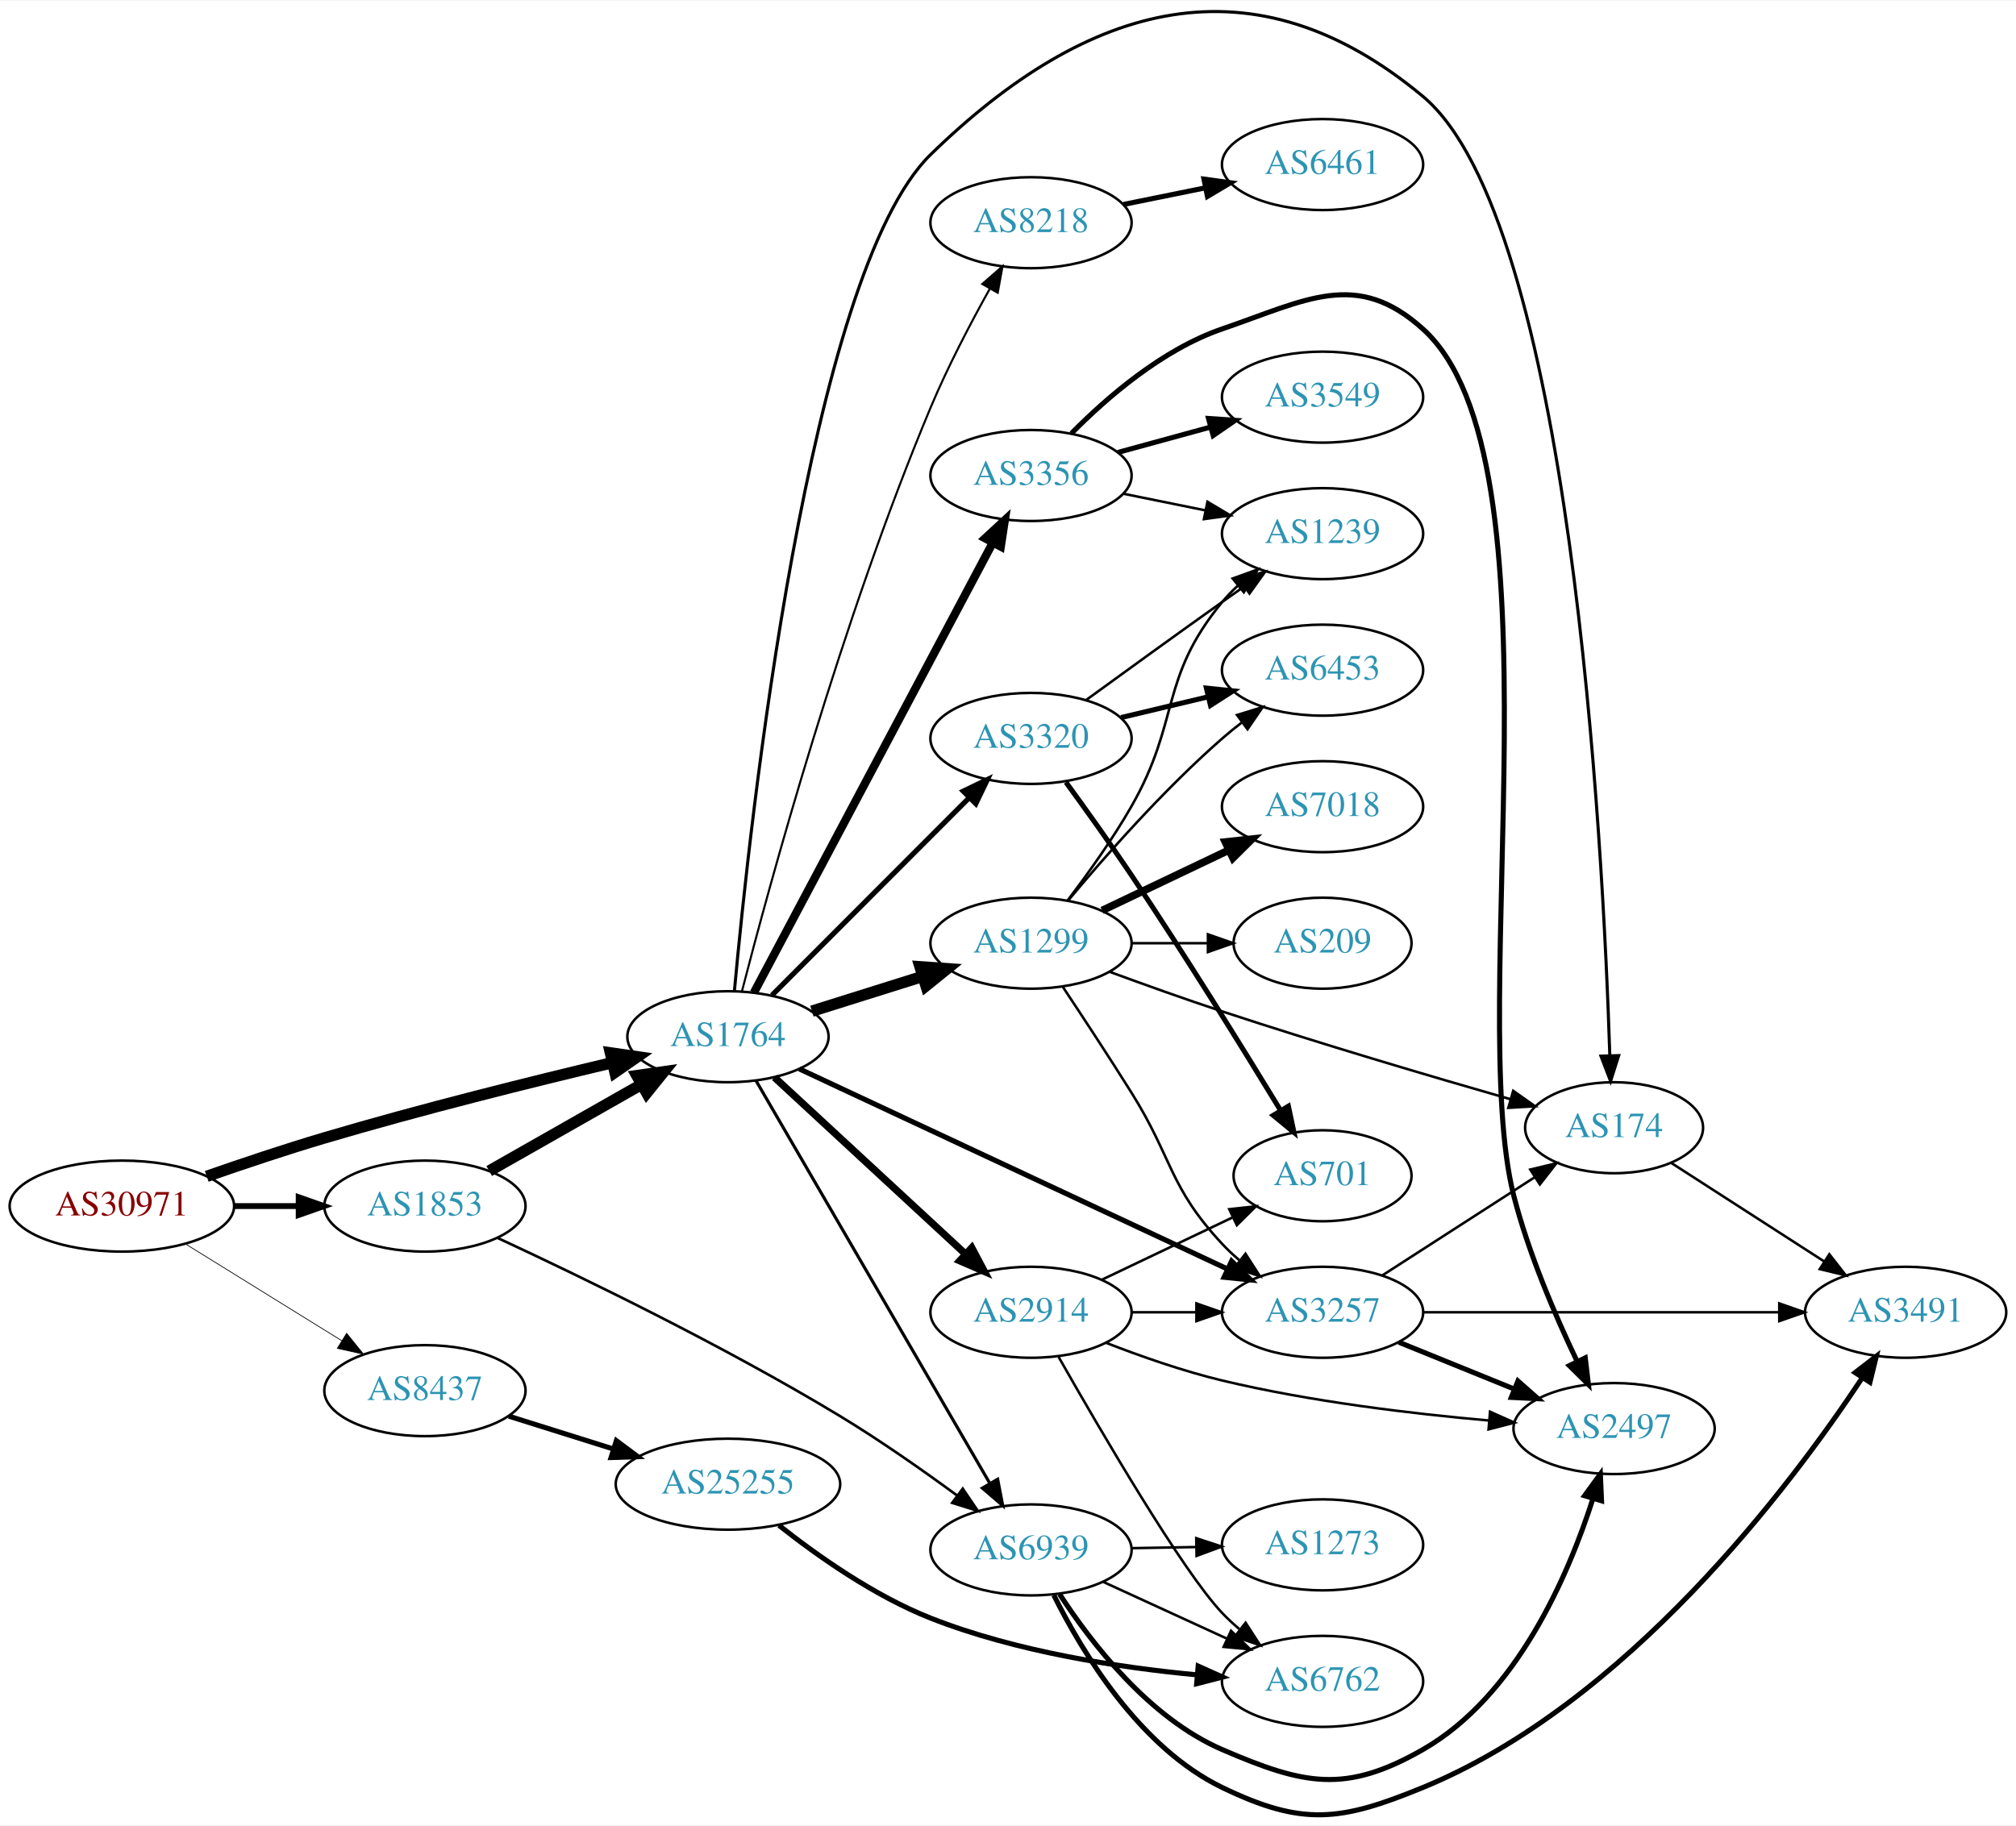
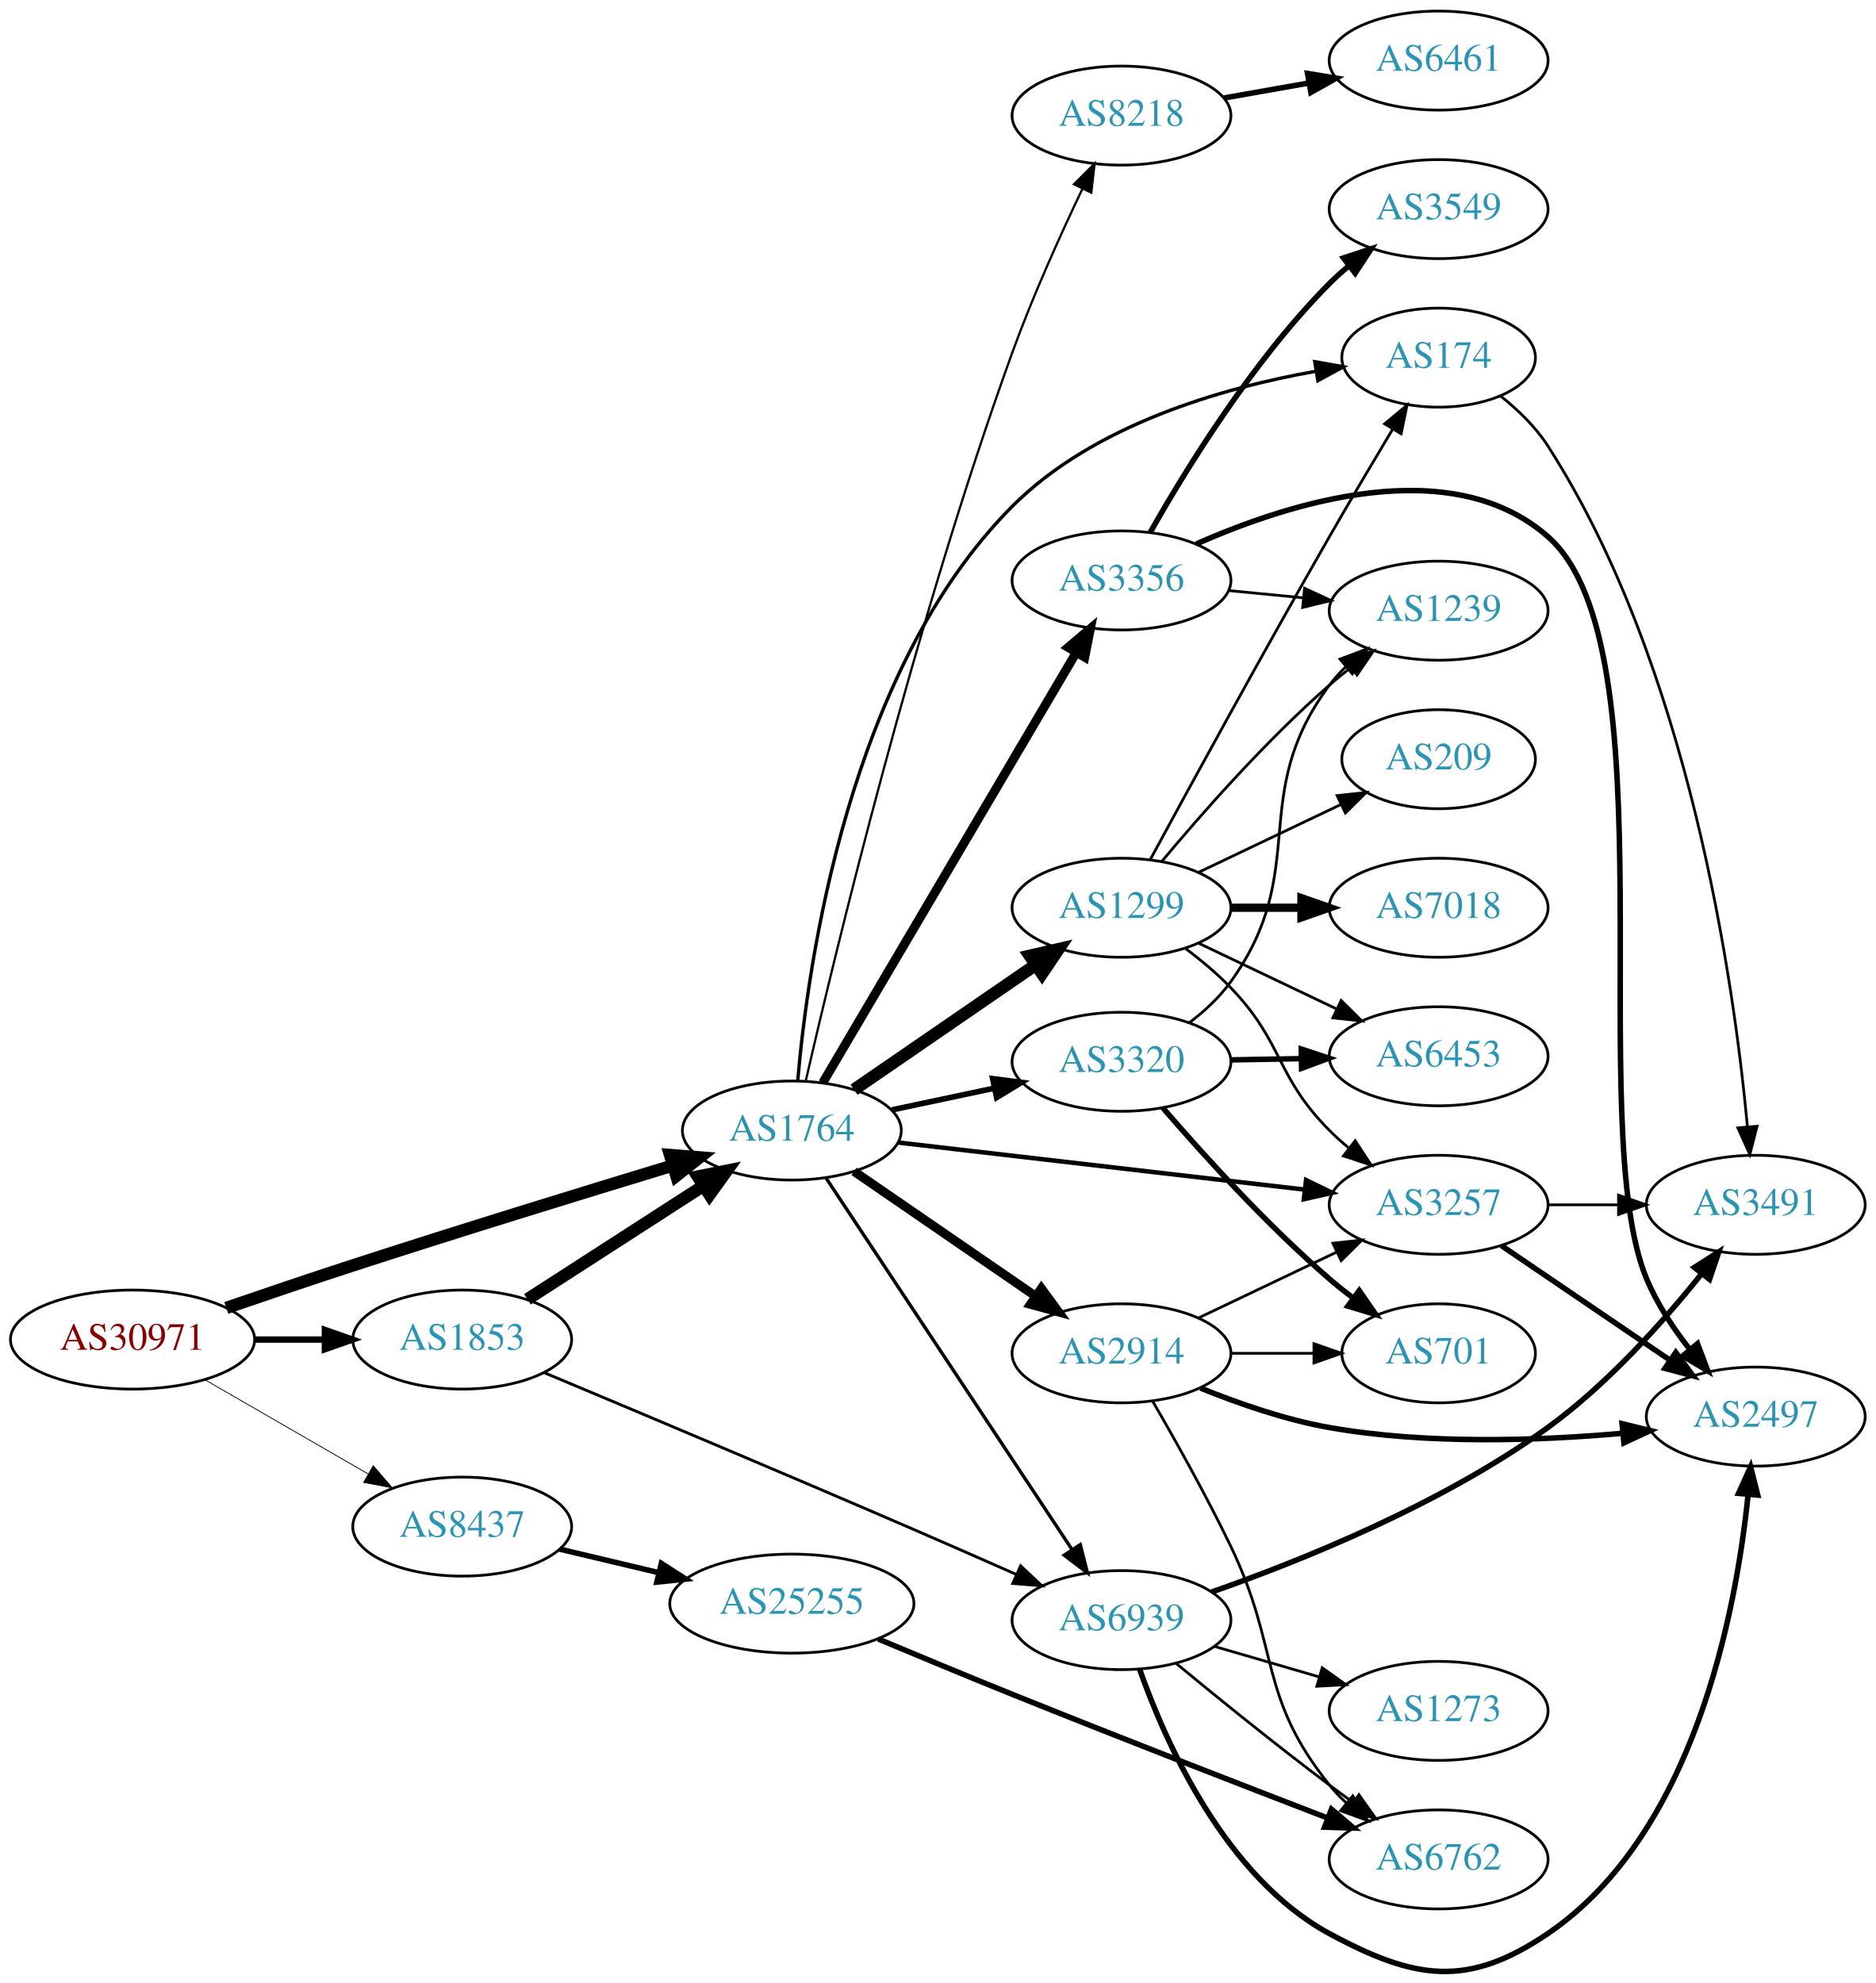
- <svg xmlns="http://www.w3.org/2000/svg" xmlns:xlink="http://www.w3.org/1999/xlink" width="797pt" height="722pt" viewBox="0.00 0.00 797.25 721.74">
-   <g id="graph0" class="graph" transform="scale(1 1) rotate(0) translate(4 717.742)">
-     <polygon fill="white" stroke="none" points="-4,4 -4,-717.742 793.249,-717.742 793.249,4 -4,4" />
+ <svg xmlns="http://www.w3.org/2000/svg" xmlns:xlink="http://www.w3.org/1999/xlink" width="682pt" height="721pt" viewBox="0.00 0.00 681.96 720.90">
+   <g id="graph0" class="graph" transform="scale(1 1) rotate(0) translate(4 716.897)">
+     <polygon fill="white" stroke="none" points="-4,4 -4,-716.897 677.956,-716.897 677.956,4 -4,4" />
    <g id="node1" class="node">
      <g id="a_node1">
        <a xlink:href="/asn/30971" xlink:title="AS30971 ~ Jakob-Haringer-Strasse 8 [AT]">
-           <ellipse fill="#ffffff" stroke="black" cx="44.196" cy="-240.892" rx="44.393" ry="18" />
-           <text text-anchor="middle" x="44.196" y="-237.192" font-family="Times,serif" font-size="14.00" fill="#880000">AS30971</text>
+           <ellipse fill="#ffffff" stroke="black" cx="44.196" cy="-229.897" rx="44.393" ry="18" />
+           <text text-anchor="middle" x="44.196" y="-226.197" font-family="Times,serif" font-size="14.00" fill="#880000">AS30971</text>
        </a>
      </g>
    </g>
    <g id="node2" class="node">
      <g id="a_node2">
        <a xlink:href="/asn/1764" xlink:title="AS1764 ~ NEXTLAYER-AS [AT]">
-           <ellipse fill="#ffffff" stroke="black" cx="283.881" cy="-307.892" rx="39.794" ry="18" />
-           <text text-anchor="middle" x="283.881" y="-304.192" font-family="Times,serif" font-size="14.00" fill="#2c94b3">AS1764</text>
+           <ellipse fill="#ffffff" stroke="black" cx="283.881" cy="-305.897" rx="39.794" ry="18" />
+           <text text-anchor="middle" x="283.881" y="-302.197" font-family="Times,serif" font-size="14.00" fill="#2c94b3">AS1764</text>
        </a>
      </g>
    </g>
    <g id="edge1" class="edge">
-       <path fill="none" stroke="black" stroke-width="4.5" d="M77.756,-252.66C91.989,-257.63 108.931,-263.314 124.392,-267.892 162.449,-279.162 206.229,-290.057 238.119,-297.623" />
-       <polygon fill="black" stroke="black" stroke-width="4.5" points="237.396,-301.498 248.033,-299.959 239.202,-293.833 237.396,-301.498" />
+       <path fill="none" stroke="black" stroke-width="4.5" d="M78.263,-241.407C92.436,-246.279 109.195,-251.958 124.392,-256.897 163.566,-269.627 208.437,-283.427 240.412,-293.128" />
+       <polygon fill="black" stroke="black" stroke-width="4.5" points="239.604,-296.998 250.316,-296.127 241.887,-289.461 239.604,-296.998" />
    </g>
    <g id="node3" class="node">
      <g id="a_node3">
        <a xlink:href="/asn/1853" xlink:title="AS1853 ~ ACOnet Backbone [AT]">
-           <ellipse fill="#ffffff" stroke="black" cx="164.039" cy="-240.892" rx="39.794" ry="18" />
-           <text text-anchor="middle" x="164.039" y="-237.192" font-family="Times,serif" font-size="14.00" fill="#2c94b3">AS1853</text>
+           <ellipse fill="#ffffff" stroke="black" cx="164.039" cy="-229.897" rx="39.794" ry="18" />
+           <text text-anchor="middle" x="164.039" y="-226.197" font-family="Times,serif" font-size="14.00" fill="#2c94b3">AS1853</text>
        </a>
      </g>
    </g>
    <g id="edge2" class="edge">
-       <path fill="none" stroke="black" stroke-width="2.323" d="M88.407,-240.892C96.72,-240.892 105.482,-240.892 113.965,-240.892" />
-       <polygon fill="black" stroke="black" stroke-width="2.323" points="114.123,-244.392 124.123,-240.892 114.123,-237.392 114.123,-244.392" />
+       <path fill="none" stroke="black" stroke-width="2.323" d="M88.407,-229.897C96.72,-229.897 105.482,-229.897 113.965,-229.897" />
+       <polygon fill="black" stroke="black" stroke-width="2.323" points="114.123,-233.397 124.123,-229.897 114.123,-226.397 114.123,-233.397" />
    </g>
    <g id="node4" class="node">
      <g id="a_node4">
        <a xlink:href="/asn/8437" xlink:title="AS8437 ~ Hutchison Drei Austria GmbH [AT]">
-           <ellipse fill="#ffffff" stroke="black" cx="164.039" cy="-167.892" rx="39.794" ry="18" />
-           <text text-anchor="middle" x="164.039" y="-164.192" font-family="Times,serif" font-size="14.00" fill="#2c94b3">AS8437</text>
+           <ellipse fill="#ffffff" stroke="black" cx="164.039" cy="-161.897" rx="39.794" ry="18" />
+           <text text-anchor="middle" x="164.039" y="-158.197" font-family="Times,serif" font-size="14.00" fill="#2c94b3">AS8437</text>
        </a>
      </g>
    </g>
    <g id="edge3" class="edge">
-       <path fill="none" stroke="black" stroke-width="0.29" d="M69.328,-225.943C87.196,-214.875 111.715,-199.686 131.191,-187.621" />
-       <polygon fill="black" stroke="black" stroke-width="0.29" points="133.085,-190.565 139.742,-182.324 129.398,-184.614 133.085,-190.565" />
+       <path fill="none" stroke="black" stroke-width="0.29" d="M70.476,-215.309C87.796,-205.315 110.947,-191.956 129.763,-181.098" />
+       <polygon fill="black" stroke="black" stroke-width="0.29" points="131.695,-184.024 138.607,-175.995 128.196,-177.961 131.695,-184.024" />
    </g>
    <g id="node5" class="node">
      <g id="a_node5">
-         <a xlink:href="/asn/3356" xlink:title="AS3356 ~ Level 3 Parent, LLC [US]">
-           <ellipse fill="#ffffff" stroke="black" cx="403.724" cy="-529.892" rx="39.794" ry="18" />
-           <text text-anchor="middle" x="403.724" y="-526.192" font-family="Times,serif" font-size="14.00" fill="#2c94b3">AS3356</text>
+         <a xlink:href="/asn/3257" xlink:title="AS3257 ~ GTT [DE]">
+           <ellipse fill="#ffffff" stroke="black" cx="519.017" cy="-278.897" rx="39.794" ry="18" />
+           <text text-anchor="middle" x="519.017" y="-275.197" font-family="Times,serif" font-size="14.00" fill="#2c94b3">AS3257</text>
        </a>
      </g>
    </g>
    <g id="edge4" class="edge">
-       <path fill="none" stroke="black" stroke-width="3.273" d="M294.128,-325.312C314.643,-363.961 364.082,-457.097 388.537,-503.166" />
-       <polygon fill="black" stroke="black" stroke-width="3.273" points="385.577,-505.054 393.357,-512.246 391.76,-501.772 385.577,-505.054" />
+       <path fill="none" stroke="black" stroke-width="1.636" d="M322.598,-301.529C362.804,-296.872 426.572,-289.487 470.258,-284.428" />
+       <polygon fill="black" stroke="black" stroke-width="1.636" points="470.824,-287.886 480.355,-283.258 470.018,-280.932 470.824,-287.886" />
    </g>
    <g id="node6" class="node">
      <g id="a_node6">
-         <a xlink:href="/asn/8218" xlink:title="AS8218 ~ legacy Neotelecoms [FR]">
-           <ellipse fill="#ffffff" stroke="black" cx="403.724" cy="-629.892" rx="39.794" ry="18" />
-           <text text-anchor="middle" x="403.724" y="-626.192" font-family="Times,serif" font-size="14.00" fill="#2c94b3">AS8218</text>
+         <a xlink:href="/asn/1299" xlink:title="AS1299 ~ Telia Carrier [EU]">
+           <ellipse fill="#ffffff" stroke="black" cx="403.724" cy="-386.897" rx="39.794" ry="18" />
+           <text text-anchor="middle" x="403.724" y="-383.197" font-family="Times,serif" font-size="14.00" fill="#2c94b3">AS1299</text>
        </a>
      </g>
    </g>
    <g id="edge5" class="edge">
-       <path fill="none" stroke="black" stroke-width="0.818" d="M289.39,-325.792C300.092,-367.266 328.787,-472.819 364.077,-556.892 370.796,-572.9 379.803,-590.093 387.432,-603.77" />
-       <polygon fill="black" stroke="black" stroke-width="0.818" points="384.471,-605.646 392.447,-612.62 390.561,-602.194 384.471,-605.646" />
+       <path fill="none" stroke="black" stroke-width="4.5" d="M306.495,-320.753C324.984,-333.461 351.798,-351.892 372.427,-366.072" />
+       <polygon fill="black" stroke="black" stroke-width="4.5" points="370.376,-369.44 380.848,-371.86 374.837,-362.95 370.376,-369.44" />
    </g>
    <g id="node7" class="node">
      <g id="a_node7">
-         <a xlink:href="/asn/3320" xlink:title="AS3320 ~ DTAG [DE]">
-           <ellipse fill="#ffffff" stroke="black" cx="403.724" cy="-425.892" rx="39.794" ry="18" />
-           <text text-anchor="middle" x="403.724" y="-422.192" font-family="Times,serif" font-size="14.00" fill="#2c94b3">AS3320</text>
+         <a xlink:href="/asn/174" xlink:title="AS174 ~ Cogent Communications [US]">
+           <ellipse fill="#ffffff" stroke="black" cx="519.017" cy="-586.897" rx="35.194" ry="18" />
+           <text text-anchor="middle" x="519.017" y="-583.197" font-family="Times,serif" font-size="14.00" fill="#2c94b3">AS174</text>
        </a>
      </g>
    </g>
    <g id="edge6" class="edge">
-       <path fill="none" stroke="black" stroke-width="2.045" d="M301.267,-324.3C321.494,-344.554 356.043,-379.149 379.126,-402.263" />
-       <polygon fill="black" stroke="black" stroke-width="2.045" points="376.935,-405.022 386.477,-409.624 381.888,-400.075 376.935,-405.022" />
+       <path fill="none" stroke="black" stroke-width="1.227" d="M286.015,-323.972C289.638,-366.389 304.509,-473.227 364.077,-532.897 393.545,-562.414 440.051,-575.841 474.242,-581.922" />
+       <polygon fill="black" stroke="black" stroke-width="1.227" points="473.992,-585.427 484.425,-583.583 475.118,-578.519 473.992,-585.427" />
    </g>
    <g id="node8" class="node">
      <g id="a_node8">
-         <a xlink:href="/asn/3257" xlink:title="AS3257 ~ GTT [DE]">
-           <ellipse fill="#ffffff" stroke="black" cx="519.017" cy="-198.892" rx="39.794" ry="18" />
-           <text text-anchor="middle" x="519.017" y="-195.192" font-family="Times,serif" font-size="14.00" fill="#2c94b3">AS3257</text>
+         <a xlink:href="/asn/3320" xlink:title="AS3320 ~ DTAG [DE]">
+           <ellipse fill="#ffffff" stroke="black" cx="403.724" cy="-330.897" rx="39.794" ry="18" />
+           <text text-anchor="middle" x="403.724" y="-327.197" font-family="Times,serif" font-size="14.00" fill="#2c94b3">AS3320</text>
        </a>
      </g>
    </g>
    <g id="edge7" class="edge">
-       <path fill="none" stroke="black" stroke-width="2.045" d="M312.081,-295.175C353.996,-275.578 434.438,-237.969 481.42,-216.003" />
-       <polygon fill="black" stroke="black" stroke-width="2.045" points="483.053,-219.103 490.63,-211.697 480.089,-212.762 483.053,-219.103" />
+       <path fill="none" stroke="black" stroke-width="2.045" d="M320.238,-313.397C331.89,-315.869 345.015,-318.654 357.31,-321.262" />
+       <polygon fill="black" stroke="black" stroke-width="2.045" points="356.883,-324.75 367.392,-323.401 358.336,-317.902 356.883,-324.75" />
    </g>
    <g id="node9" class="node">
      <g id="a_node9">
-         <a xlink:href="/asn/2914" xlink:title="AS2914 ~ NTT America, Inc. [US]">
-           <ellipse fill="#ffffff" stroke="black" cx="403.724" cy="-198.892" rx="39.794" ry="18" />
-           <text text-anchor="middle" x="403.724" y="-195.192" font-family="Times,serif" font-size="14.00" fill="#2c94b3">AS2914</text>
+         <a xlink:href="/asn/3356" xlink:title="AS3356 ~ Level 3 Parent, LLC [US]">
+           <ellipse fill="#ffffff" stroke="black" cx="403.724" cy="-505.897" rx="39.794" ry="18" />
+           <text text-anchor="middle" x="403.724" y="-502.197" font-family="Times,serif" font-size="14.00" fill="#2c94b3">AS3356</text>
        </a>
      </g>
    </g>
    <g id="edge8" class="edge">
-       <path fill="none" stroke="black" stroke-width="2.864" d="M302.269,-291.809C322.2,-273.374 355.029,-243.008 377.705,-222.034" />
-       <polygon fill="black" stroke="black" stroke-width="2.864" points="380.3,-224.401 385.264,-215.042 375.547,-219.262 380.3,-224.401" />
+       <path fill="none" stroke="black" stroke-width="3.273" d="M295.133,-323.295C315.853,-358.461 362.817,-438.167 387.271,-479.67" />
+       <polygon fill="black" stroke="black" stroke-width="3.273" points="384.32,-481.557 392.412,-488.396 390.351,-478.003 384.32,-481.557" />
    </g>
    <g id="node10" class="node">
      <g id="a_node10">
-         <a xlink:href="/asn/1299" xlink:title="AS1299 ~ Telia Carrier [EU]">
-           <ellipse fill="#ffffff" stroke="black" cx="403.724" cy="-344.892" rx="39.794" ry="18" />
-           <text text-anchor="middle" x="403.724" y="-341.192" font-family="Times,serif" font-size="14.00" fill="#2c94b3">AS1299</text>
+         <a xlink:href="/asn/8218" xlink:title="AS8218 ~ legacy Neotelecoms [FR]">
+           <ellipse fill="#ffffff" stroke="black" cx="403.724" cy="-674.897" rx="39.794" ry="18" />
+           <text text-anchor="middle" x="403.724" y="-671.197" font-family="Times,serif" font-size="14.00" fill="#2c94b3">AS8218</text>
        </a>
      </g>
    </g>
    <g id="edge9" class="edge">
-       <path fill="none" stroke="black" stroke-width="4.5" d="M317.082,-318.003C330.592,-322.245 346.48,-327.233 360.879,-331.754" />
-       <polygon fill="black" stroke="black" stroke-width="4.5" points="359.841,-335.555 370.562,-334.794 362.2,-328.042 359.841,-335.555" />
+       <path fill="none" stroke="black" stroke-width="0.818" d="M288.968,-324.07C299.384,-369.435 328.623,-491.042 364.077,-588.897 371.442,-609.223 381.494,-631.467 389.501,-648.24" />
+       <polygon fill="black" stroke="black" stroke-width="0.818" points="386.439,-649.948 393.943,-657.427 392.741,-646.901 386.439,-649.948" />
    </g>
    <g id="node11" class="node">
      <g id="a_node11">
-         <a xlink:href="/asn/174" xlink:title="AS174 ~ Cogent Communications [US]">
-           <ellipse fill="#ffffff" stroke="black" cx="634.31" cy="-271.892" rx="35.194" ry="18" />
-           <text text-anchor="middle" x="634.31" y="-268.192" font-family="Times,serif" font-size="14.00" fill="#2c94b3">AS174</text>
+         <a xlink:href="/asn/2914" xlink:title="AS2914 ~ NTT America, Inc. [US]">
+           <ellipse fill="#ffffff" stroke="black" cx="403.724" cy="-224.897" rx="39.794" ry="18" />
+           <text text-anchor="middle" x="403.724" y="-221.197" font-family="Times,serif" font-size="14.00" fill="#2c94b3">AS2914</text>
        </a>
      </g>
    </g>
    <g id="edge10" class="edge">
-       <path fill="none" stroke="black" stroke-width="1.227" d="M286.432,-325.999C292.353,-390.791 315.677,-609.746 364.077,-656.892 426.458,-717.657 491.773,-735.655 558.663,-679.892 617.082,-631.192 629.917,-385.06 632.619,-300.482" />
-       <polygon fill="black" stroke="black" stroke-width="1.227" points="636.123,-300.42 632.919,-290.321 629.126,-300.213 636.123,-300.42" />
+       <path fill="none" stroke="black" stroke-width="3.273" d="M306.495,-291.04C324.984,-278.332 351.798,-259.901 372.427,-245.721" />
+       <polygon fill="black" stroke="black" stroke-width="3.273" points="374.589,-248.482 380.848,-239.933 370.624,-242.714 374.589,-248.482" />
    </g>
    <g id="node12" class="node">
      <g id="a_node12">
        <a xlink:href="/asn/6939" xlink:title="AS6939 ~ Hurricane Electric LLC [US]">
-           <ellipse fill="#ffffff" stroke="black" cx="403.724" cy="-104.892" rx="39.794" ry="18" />
-           <text text-anchor="middle" x="403.724" y="-101.192" font-family="Times,serif" font-size="14.00" fill="#2c94b3">AS6939</text>
+           <ellipse fill="#ffffff" stroke="black" cx="403.724" cy="-127.897" rx="39.794" ry="18" />
+           <text text-anchor="middle" x="403.724" y="-124.197" font-family="Times,serif" font-size="14.00" fill="#2c94b3">AS6939</text>
        </a>
      </g>
    </g>
    <g id="edge11" class="edge">
-       <path fill="none" stroke="black" stroke-width="1.227" d="M294.928,-290.585C315.575,-255.018 362.887,-173.517 387.388,-131.31" />
-       <polygon fill="black" stroke="black" stroke-width="1.227" points="390.541,-132.85 392.535,-122.444 384.487,-129.336 390.541,-132.85" />
-     </g>
-     <g id="edge29" class="edge">
-       <path fill="none" stroke="black" stroke-width="4.5" d="M189.456,-254.775C206.915,-264.701 230.616,-278.177 249.776,-289.07" />
-       <polygon fill="black" stroke="black" stroke-width="4.5" points="247.856,-292.508 258.495,-294.028 251.748,-285.662 247.856,-292.508" />
-     </g>
-     <g id="edge30" class="edge">
-       <path fill="none" stroke="black" stroke-width="1.038" d="M192.818,-228.278C225.809,-212.952 282.152,-185.681 328.077,-157.892 343.955,-148.285 360.878,-136.415 374.59,-126.346" />
-       <polygon fill="black" stroke="black" stroke-width="1.038" points="376.731,-129.116 382.674,-120.346 372.559,-123.495 376.731,-129.116" />
+       <path fill="none" stroke="black" stroke-width="1.227" d="M296.395,-288.505C317.217,-257.054 361.227,-190.577 385.592,-153.775" />
+       <polygon fill="black" stroke="black" stroke-width="1.227" points="388.735,-155.367 391.337,-145.097 382.898,-151.503 388.735,-155.367" />
+     </g>
+     <g id="edge32" class="edge">
+       <path fill="none" stroke="black" stroke-width="4.5" d="M187.76,-244.55C205.937,-256.273 231.619,-272.836 251.717,-285.798" />
+       <polygon fill="black" stroke="black" stroke-width="4.5" points="249.692,-289.177 260.23,-291.288 253.96,-282.559 249.692,-289.177" />
+     </g>
+     <g id="edge33" class="edge">
+       <path fill="none" stroke="black" stroke-width="1.038" d="M193.96,-217.82C226.599,-204.153 281.25,-181.155 328.077,-160.897 340.288,-155.614 353.584,-149.767 365.526,-144.48" />
+       <polygon fill="black" stroke="black" stroke-width="1.038" points="367.044,-147.636 374.767,-140.382 364.206,-141.237 367.044,-147.636" />
    </g>
    <g id="node24" class="node">
      <g id="a_node24">
        <a xlink:href="/asn/25255" xlink:title="AS25255 ~ ==&gt; TELE2 AUSTRIA &lt;== [AT]">
-           <ellipse fill="#ffffff" stroke="black" cx="283.881" cy="-130.892" rx="44.393" ry="18" />
-           <text text-anchor="middle" x="283.881" y="-127.192" font-family="Times,serif" font-size="14.00" fill="#2c94b3">AS25255</text>
-         </a>
-       </g>
-     </g>
-     <g id="edge39" class="edge">
-       <path fill="none" stroke="black" stroke-width="2" d="M197.24,-157.782C209.962,-153.787 224.792,-149.131 238.502,-144.826" />
-       <polygon fill="black" stroke="black" stroke-width="2" points="239.749,-148.103 248.241,-141.768 237.652,-141.425 239.749,-148.103" />
+           <ellipse fill="#ffffff" stroke="black" cx="283.881" cy="-133.897" rx="44.393" ry="18" />
+           <text text-anchor="middle" x="283.881" y="-130.197" font-family="Times,serif" font-size="14.00" fill="#2c94b3">AS25255</text>
+         </a>
+       </g>
+     </g>
+     <g id="edge38" class="edge">
+       <path fill="none" stroke="black" stroke-width="2" d="M199.44,-153.723C210.692,-151.049 223.396,-148.031 235.435,-145.17" />
+       <polygon fill="black" stroke="black" stroke-width="2" points="236.425,-148.533 245.345,-142.816 234.806,-141.722 236.425,-148.533" />
    </g>
    <g id="node13" class="node">
      <g id="a_node13">
-         <a xlink:href="/asn/2497" xlink:title="AS2497 ~ Internet Initiative Japan Inc. [JP]">
-           <ellipse fill="#ffffff" stroke="black" cx="634.31" cy="-152.892" rx="39.794" ry="18" />
-           <text text-anchor="middle" x="634.31" y="-149.192" font-family="Times,serif" font-size="14.00" fill="#2c94b3">AS2497</text>
+         <a xlink:href="/asn/3491" xlink:title="AS3491 ~ PCCW Global, Inc. [US]">
+           <ellipse fill="#ffffff" stroke="black" cx="634.31" cy="-278.897" rx="39.794" ry="18" />
+           <text text-anchor="middle" x="634.31" y="-275.197" font-family="Times,serif" font-size="14.00" fill="#2c94b3">AS3491</text>
        </a>
      </g>
    </g>
    <g id="edge12" class="edge">
-       <path fill="none" stroke="black" stroke-width="2" d="M419.716,-546.55C433.594,-560.622 455.618,-579.749 479.37,-587.892 512.707,-599.321 532.476,-611.475 558.663,-587.892 615.615,-536.605 575.618,-319.129 594.663,-244.892 600.511,-222.097 611.035,-197.588 619.625,-179.604" />
-       <polygon fill="black" stroke="black" stroke-width="2" points="622.909,-180.857 624.157,-170.336 616.62,-177.782 622.909,-180.857" />
+       <path fill="none" stroke="black" d="M558.689,-278.897C566.892,-278.897 575.656,-278.897 584.188,-278.897" />
+       <polygon fill="black" stroke="black" points="584.427,-282.397 594.427,-278.897 584.427,-275.397 584.427,-282.397" />
    </g>
    <g id="node14" class="node">
      <g id="a_node14">
-         <a xlink:href="/asn/3549" xlink:title="AS3549 ~ Level 3 Parent, LLC [US]">
-           <ellipse fill="#ffffff" stroke="black" cx="519.017" cy="-560.892" rx="39.794" ry="18" />
-           <text text-anchor="middle" x="519.017" y="-557.192" font-family="Times,serif" font-size="14.00" fill="#2c94b3">AS3549</text>
+         <a xlink:href="/asn/2497" xlink:title="AS2497 ~ Internet Initiative Japan Inc. [JP]">
+           <ellipse fill="#ffffff" stroke="black" cx="634.31" cy="-201.897" rx="39.794" ry="18" />
+           <text text-anchor="middle" x="634.31" y="-198.197" font-family="Times,serif" font-size="14.00" fill="#2c94b3">AS2497</text>
        </a>
      </g>
    </g>
    <g id="edge13" class="edge">
-       <path fill="none" stroke="black" stroke-width="2" d="M438.103,-539.026C449.525,-542.151 462.475,-545.695 474.574,-549.005" />
-       <polygon fill="black" stroke="black" stroke-width="2" points="473.916,-552.454 484.485,-551.717 475.763,-545.702 473.916,-552.454" />
+       <path fill="none" stroke="black" stroke-width="2" d="M541.861,-264.05C559.258,-252.226 583.806,-235.542 603.088,-222.437" />
+       <polygon fill="black" stroke="black" stroke-width="2" points="605.23,-225.213 611.533,-216.697 601.295,-219.424 605.23,-225.213" />
+     </g>
+     <g id="edge21" class="edge">
+       <path fill="none" stroke="black" d="M427.001,-372.09C432.643,-367.841 438.484,-362.973 443.37,-357.897 462.863,-337.644 459.537,-325.815 479.37,-305.897 481.482,-303.776 483.778,-301.711 486.164,-299.727" />
+       <polygon fill="black" stroke="black" points="488.68,-302.209 494.48,-293.343 484.417,-296.656 488.68,-302.209" />
+     </g>
+     <g id="edge24" class="edge">
+       <path fill="none" stroke="black" d="M414.213,-404.47C428.225,-430.326 455.386,-480.08 479.37,-521.897 486.741,-534.747 495.122,-548.897 502.191,-560.705" />
+       <polygon fill="black" stroke="black" points="499.385,-562.832 507.534,-569.602 505.386,-559.228 499.385,-562.832" />
    </g>
    <g id="node15" class="node">
      <g id="a_node15">
        <a xlink:href="/asn/1239" xlink:title="AS1239 ~ Sprint [US]">
-           <ellipse fill="#ffffff" stroke="black" cx="519.017" cy="-506.892" rx="39.794" ry="18" />
-           <text text-anchor="middle" x="519.017" y="-503.192" font-family="Times,serif" font-size="14.00" fill="#2c94b3">AS1239</text>
-         </a>
-       </g>
-     </g>
-     <g id="edge14" class="edge">
-       <path fill="none" stroke="black" d="M440.26,-522.678C450.488,-520.601 461.789,-518.307 472.531,-516.126" />
-       <polygon fill="black" stroke="black" points="473.503,-519.501 482.607,-514.081 472.111,-512.641 473.503,-519.501" />
+           <ellipse fill="#ffffff" stroke="black" cx="519.017" cy="-494.897" rx="39.794" ry="18" />
+           <text text-anchor="middle" x="519.017" y="-491.197" font-family="Times,serif" font-size="14.00" fill="#2c94b3">AS1239</text>
+         </a>
+       </g>
+     </g>
+     <g id="edge22" class="edge">
+       <path fill="none" stroke="black" d="M418.354,-403.713C432.636,-420.826 456.183,-447.641 479.37,-467.897 481.836,-470.05 484.475,-472.19 487.172,-474.268" />
+       <polygon fill="black" stroke="black" points="485.197,-477.16 495.326,-480.267 489.345,-471.522 485.197,-477.16" />
    </g>
    <g id="node16" class="node">
      <g id="a_node16">
-         <a xlink:href="/asn/6461" xlink:title="AS6461 ~ ZAYO-6461 [US]">
-           <ellipse fill="#ffffff" stroke="black" cx="519.017" cy="-652.892" rx="39.794" ry="18" />
-           <text text-anchor="middle" x="519.017" y="-649.192" font-family="Times,serif" font-size="14.00" fill="#2c94b3">AS6461</text>
-         </a>
-       </g>
+         <a xlink:href="/asn/6453" xlink:title="AS6453 ~ TATA COMMUNICATIONS (AMERICA) INC [US]">
+           <ellipse fill="#ffffff" stroke="black" cx="519.017" cy="-332.897" rx="39.794" ry="18" />
+           <text text-anchor="middle" x="519.017" y="-329.197" font-family="Times,serif" font-size="14.00" fill="#2c94b3">AS6453</text>
+         </a>
+       </g>
+     </g>
+     <g id="edge23" class="edge">
+       <path fill="none" stroke="black" d="M431.86,-373.962C446.854,-366.816 465.675,-357.845 481.898,-350.112" />
+       <polygon fill="black" stroke="black" points="483.581,-353.188 491.102,-345.725 480.569,-346.869 483.581,-353.188" />
+     </g>
+     <g id="node19" class="node">
+       <g id="a_node19">
+         <a xlink:href="/asn/7018" xlink:title="AS7018 ~ AT&amp;T Services, Inc. [US]">
+           <ellipse fill="#ffffff" stroke="black" cx="519.017" cy="-386.897" rx="39.794" ry="18" />
+           <text text-anchor="middle" x="519.017" y="-383.197" font-family="Times,serif" font-size="14.00" fill="#2c94b3">AS7018</text>
+         </a>
+       </g>
+     </g>
+     <g id="edge20" class="edge">
+       <path fill="none" stroke="black" stroke-width="3" d="M443.396,-386.897C451.599,-386.897 460.363,-386.897 468.895,-386.897" />
+       <polygon fill="black" stroke="black" stroke-width="3" points="469.134,-390.397 479.134,-386.897 469.134,-383.397 469.134,-390.397" />
+     </g>
+     <g id="node20" class="node">
+       <g id="a_node20">
+         <a xlink:href="/asn/209" xlink:title="AS209 ~ CenturyLink Communications, LLC [US]">
+           <ellipse fill="#ffffff" stroke="black" cx="519.017" cy="-440.897" rx="35.194" ry="18" />
+           <text text-anchor="middle" x="519.017" y="-437.197" font-family="Times,serif" font-size="14.00" fill="#2c94b3">AS209</text>
+         </a>
+       </g>
+     </g>
+     <g id="edge25" class="edge">
+       <path fill="none" stroke="black" d="M431.86,-399.831C447.292,-407.186 466.778,-416.474 483.313,-424.355" />
+       <polygon fill="black" stroke="black" points="482.121,-427.665 492.654,-428.808 485.133,-421.346 482.121,-427.665" />
+     </g>
+     <g id="edge27" class="edge">
+       <path fill="none" stroke="black" d="M541.536,-572.945C547.846,-567.927 554.233,-561.783 558.663,-554.897 610.17,-474.834 626.398,-359.826 631.298,-307.168" />
+       <polygon fill="black" stroke="black" points="634.785,-307.468 632.157,-297.205 627.811,-306.867 634.785,-307.468" />
+     </g>
+     <g id="edge14" class="edge">
+       <path fill="none" stroke="black" d="M428.442,-345.142C433.939,-349.335 439.349,-354.316 443.37,-359.897 472.949,-400.946 449.099,-427.355 479.37,-467.897 481.115,-470.233 483.122,-472.442 485.285,-474.514" />
+       <polygon fill="black" stroke="black" points="483.163,-477.301 493.086,-481.015 487.645,-471.924 483.163,-477.301" />
    </g>
    <g id="edge15" class="edge">
-       <path fill="none" stroke="black" stroke-width="2" d="M440.26,-637.107C450.488,-639.183 461.789,-641.477 472.531,-643.658" />
-       <polygon fill="black" stroke="black" stroke-width="2" points="472.111,-647.144 482.607,-645.704 473.503,-640.284 472.111,-647.144" />
-     </g>
-     <g id="edge17" class="edge">
-       <path fill="none" stroke="black" d="M425.572,-441.114C440.506,-451.984 461.12,-466.917 479.37,-479.892 482.191,-481.897 485.134,-483.977 488.082,-486.051" />
-       <polygon fill="black" stroke="black" points="486.109,-488.943 496.306,-491.818 490.128,-483.211 486.109,-488.943" />
+       <path fill="none" stroke="black" stroke-width="2" d="M443.396,-331.579C451.599,-331.724 460.363,-331.879 468.895,-332.029" />
+       <polygon fill="black" stroke="black" stroke-width="2" points="469.074,-335.533 479.134,-332.21 469.198,-328.534 469.074,-335.533" />
    </g>
    <g id="node17" class="node">
      <g id="a_node17">
-         <a xlink:href="/asn/6453" xlink:title="AS6453 ~ TATA COMMUNICATIONS (AMERICA) INC [US]">
-           <ellipse fill="#ffffff" stroke="black" cx="519.017" cy="-452.892" rx="39.794" ry="18" />
-           <text text-anchor="middle" x="519.017" y="-449.192" font-family="Times,serif" font-size="14.00" fill="#2c94b3">AS6453</text>
+         <a xlink:href="/asn/701" xlink:title="AS701 ~ UUNET [US]">
+           <ellipse fill="#ffffff" stroke="black" cx="519.017" cy="-224.897" rx="35.194" ry="18" />
+           <text text-anchor="middle" x="519.017" y="-221.197" font-family="Times,serif" font-size="14.00" fill="#2c94b3">AS701</text>
        </a>
      </g>
    </g>
    <g id="edge16" class="edge">
-       <path fill="none" stroke="black" stroke-width="2" d="M439.331,-434.14C450.202,-436.731 462.357,-439.627 473.799,-442.354" />
-       <polygon fill="black" stroke="black" stroke-width="2" points="473.082,-445.781 483.621,-444.695 474.705,-438.972 473.082,-445.781" />
+       <path fill="none" stroke="black" stroke-width="2" d="M418.698,-314.22C433.066,-297.546 456.509,-271.617 479.37,-251.897 482.055,-249.581 484.937,-247.276 487.873,-245.045" />
+       <polygon fill="black" stroke="black" stroke-width="2" points="490.148,-247.718 496.172,-239.002 486.028,-242.059 490.148,-247.718" />
+     </g>
+     <g id="edge19" class="edge">
+       <path fill="none" stroke="black" stroke-width="2" d="M430.87,-519.12C464.676,-534.128 523.386,-552.783 558.663,-521.897 604.206,-482.023 571.355,-307.76 594.663,-251.897 598.448,-242.825 604.318,-233.979 610.349,-226.312" />
+       <polygon fill="black" stroke="black" stroke-width="2" points="613.147,-228.421 616.865,-218.5 607.772,-223.937 613.147,-228.421" />
+     </g>
+     <g id="edge18" class="edge">
+       <path fill="none" stroke="black" d="M442.764,-502.203C451.451,-501.36 460.795,-500.452 469.844,-499.574" />
+       <polygon fill="black" stroke="black" points="470.269,-503.049 479.884,-498.599 469.593,-496.082 470.269,-503.049" />
    </g>
    <g id="node18" class="node">
      <g id="a_node18">
-         <a xlink:href="/asn/701" xlink:title="AS701 ~ UUNET [US]">
-           <ellipse fill="#ffffff" stroke="black" cx="519.017" cy="-252.892" rx="35.194" ry="18" />
-           <text text-anchor="middle" x="519.017" y="-249.192" font-family="Times,serif" font-size="14.00" fill="#2c94b3">AS701</text>
-         </a>
-       </g>
-     </g>
-     <g id="edge18" class="edge">
-       <path fill="none" stroke="black" stroke-width="2" d="M417.528,-408.571C425.188,-398.07 435.023,-384.34 443.37,-371.892 464.568,-340.281 487.662,-302.987 502.462,-278.686" />
-       <polygon fill="black" stroke="black" stroke-width="2" points="505.509,-280.412 507.707,-270.048 499.525,-276.779 505.509,-280.412" />
-     </g>
-     <g id="edge19" class="edge">
-       <path fill="none" stroke="black" d="M542.671,-213.489C559.952,-224.624 583.931,-240.075 602.884,-252.288" />
-       <polygon fill="black" stroke="black" points="601.163,-255.342 611.465,-257.816 604.954,-249.458 601.163,-255.342" />
-     </g>
-     <g id="edge21" class="edge">
-       <path fill="none" stroke="black" stroke-width="2" d="M549.192,-187.046C563.068,-181.412 579.845,-174.6 594.754,-168.547" />
-       <polygon fill="black" stroke="black" stroke-width="2" points="596.284,-171.703 604.233,-164.698 593.651,-165.217 596.284,-171.703" />
-     </g>
-     <g id="node19" class="node">
-       <g id="a_node19">
-         <a xlink:href="/asn/3491" xlink:title="AS3491 ~ PCCW Global, Inc. [US]">
-           <ellipse fill="#ffffff" stroke="black" cx="749.603" cy="-198.892" rx="39.794" ry="18" />
-           <text text-anchor="middle" x="749.603" y="-195.192" font-family="Times,serif" font-size="14.00" fill="#2c94b3">AS3491</text>
-         </a>
-       </g>
-     </g>
-     <g id="edge20" class="edge">
-       <path fill="none" stroke="black" d="M558.793,-198.892C597.626,-198.892 657.509,-198.892 699.607,-198.892" />
-       <polygon fill="black" stroke="black" points="699.636,-202.392 709.636,-198.892 699.636,-195.392 699.636,-202.392" />
-     </g>
-     <g id="edge36" class="edge">
-       <path fill="none" stroke="black" d="M443.396,-198.892C451.599,-198.892 460.363,-198.892 468.895,-198.892" />
-       <polygon fill="black" stroke="black" points="469.134,-202.392 479.134,-198.892 469.134,-195.392 469.134,-202.392" />
-     </g>
-     <g id="edge35" class="edge">
-       <path fill="none" stroke="black" d="M433.331,-186.838C447.039,-181.506 463.823,-175.614 479.37,-171.892 514.193,-163.557 554.372,-158.755 584.948,-156.064" />
-       <polygon fill="black" stroke="black" points="585.254,-159.551 594.928,-155.23 584.671,-152.575 585.254,-159.551" />
-     </g>
-     <g id="edge38" class="edge">
-       <path fill="none" stroke="black" d="M431.86,-211.827C447.292,-219.182 466.778,-228.47 483.313,-236.351" />
-       <polygon fill="black" stroke="black" points="482.121,-239.66 492.654,-240.804 485.133,-233.341 482.121,-239.66" />
+         <a xlink:href="/asn/3549" xlink:title="AS3549 ~ Level 3 Parent, LLC [US]">
+           <ellipse fill="#ffffff" stroke="black" cx="519.017" cy="-640.897" rx="39.794" ry="18" />
+           <text text-anchor="middle" x="519.017" y="-637.197" font-family="Times,serif" font-size="14.00" fill="#2c94b3">AS3549</text>
+         </a>
+       </g>
+     </g>
+     <g id="edge17" class="edge">
+       <path fill="none" stroke="black" stroke-width="2" d="M414.184,-523.387C426.965,-545.993 451.398,-585.783 479.37,-613.897 481.481,-616.018 483.777,-618.084 486.163,-620.068" />
+       <polygon fill="black" stroke="black" stroke-width="2" points="484.415,-623.138 494.478,-626.453 488.678,-617.586 484.415,-623.138" />
+     </g>
+     <g id="node21" class="node">
+       <g id="a_node21">
+         <a xlink:href="/asn/6461" xlink:title="AS6461 ~ ZAYO-6461 [US]">
+           <ellipse fill="#ffffff" stroke="black" cx="519.017" cy="-694.897" rx="39.794" ry="18" />
+           <text text-anchor="middle" x="519.017" y="-691.197" font-family="Times,serif" font-size="14.00" fill="#2c94b3">AS6461</text>
+         </a>
+       </g>
+     </g>
+     <g id="edge26" class="edge">
+       <path fill="none" stroke="black" stroke-width="2" d="M440.882,-681.28C450.693,-683.012 461.451,-684.911 471.737,-686.727" />
+       <polygon fill="black" stroke="black" stroke-width="2" points="471.357,-690.214 481.814,-688.506 472.574,-683.32 471.357,-690.214" />
+     </g>
+     <g id="edge31" class="edge">
+       <path fill="none" stroke="black" d="M431.86,-237.831C446.854,-244.978 465.675,-253.949 481.898,-261.681" />
+       <polygon fill="black" stroke="black" points="480.569,-264.925 491.102,-266.068 483.581,-258.606 480.569,-264.925" />
+     </g>
+     <g id="edge28" class="edge">
+       <path fill="none" stroke="black" stroke-width="2" d="M432.448,-212.266C446.242,-206.66 463.353,-200.704 479.37,-197.897 514.74,-191.697 555.371,-193.104 586.006,-195.842" />
+       <polygon fill="black" stroke="black" stroke-width="2" points="585.699,-199.329 595.99,-196.813 586.376,-192.361 585.699,-199.329" />
+     </g>
+     <g id="edge29" class="edge">
+       <path fill="none" stroke="black" d="M443.396,-224.897C453.101,-224.897 463.592,-224.897 473.555,-224.897" />
+       <polygon fill="black" stroke="black" points="473.691,-228.397 483.691,-224.897 473.691,-221.397 473.691,-228.397" />
    </g>
    <g id="node22" class="node">
      <g id="a_node22">
        <a xlink:href="/asn/6762" xlink:title="AS6762 ~ TELECOM ITALIA SPARKLE S.p.A. [IT]">
-           <ellipse fill="#ffffff" stroke="black" cx="519.017" cy="-52.892" rx="39.794" ry="18" />
-           <text text-anchor="middle" x="519.017" y="-49.192" font-family="Times,serif" font-size="14.00" fill="#2c94b3">AS6762</text>
-         </a>
-       </g>
-     </g>
-     <g id="edge37" class="edge">
-       <path fill="none" stroke="black" d="M414.643,-181.218C431.066,-152.293 463.651,-96.411 479.37,-79.892 481.433,-77.724 483.695,-75.625 486.057,-73.619" />
-       <polygon fill="black" stroke="black" points="488.58,-76.091 494.33,-67.192 484.286,-70.563 488.58,-76.091" />
-     </g>
-     <g id="edge24" class="edge">
-       <path fill="none" stroke="black" d="M416.234,-327.711C424.016,-316.002 434.457,-300.104 443.37,-285.892 459.893,-259.547 458.156,-248.632 479.37,-225.892 481.412,-223.704 483.658,-221.59 486.01,-219.574" />
-       <polygon fill="black" stroke="black" points="488.535,-222.043 494.263,-213.13 484.227,-216.525 488.535,-222.043" />
-     </g>
-     <g id="edge26" class="edge">
-       <path fill="none" stroke="black" d="M434.735,-333.598C448.305,-328.604 464.582,-322.772 479.37,-317.892 517.852,-305.195 562.233,-292.094 593.425,-283.138" />
-       <polygon fill="black" stroke="black" points="594.412,-286.496 603.065,-280.381 592.488,-279.766 594.412,-286.496" />
-     </g>
-     <g id="edge23" class="edge">
-       <path fill="none" stroke="black" d="M418.185,-361.806C426.078,-372.162 435.927,-385.884 443.37,-398.892 462.935,-433.086 454.306,-449.499 479.37,-479.892 481.225,-482.142 483.313,-484.288 485.531,-486.316" />
-       <polygon fill="black" stroke="black" points="483.467,-489.149 493.436,-492.736 487.88,-483.715 483.467,-489.149" />
-     </g>
-     <g id="edge25" class="edge">
-       <path fill="none" stroke="black" d="M418.354,-361.709C432.636,-378.822 456.183,-405.637 479.37,-425.892 481.836,-428.046 484.475,-430.186 487.172,-432.264" />
-       <polygon fill="black" stroke="black" points="485.197,-435.156 495.326,-438.263 489.345,-429.517 485.197,-435.156" />
-     </g>
-     <g id="node20" class="node">
-       <g id="a_node20">
-         <a xlink:href="/asn/7018" xlink:title="AS7018 ~ AT&amp;T Services, Inc. [US]">
-           <ellipse fill="#ffffff" stroke="black" cx="519.017" cy="-398.892" rx="39.794" ry="18" />
-           <text text-anchor="middle" x="519.017" y="-395.192" font-family="Times,serif" font-size="14.00" fill="#2c94b3">AS7018</text>
-         </a>
-       </g>
-     </g>
-     <g id="edge22" class="edge">
-       <path fill="none" stroke="black" stroke-width="3" d="M431.86,-357.827C446.854,-364.973 465.675,-373.944 481.898,-381.677" />
-       <polygon fill="black" stroke="black" stroke-width="3" points="480.569,-384.92 491.102,-386.063 483.581,-378.601 480.569,-384.92" />
-     </g>
-     <g id="node21" class="node">
-       <g id="a_node21">
-         <a xlink:href="/asn/209" xlink:title="AS209 ~ CenturyLink Communications, LLC [US]">
-           <ellipse fill="#ffffff" stroke="black" cx="519.017" cy="-344.892" rx="35.194" ry="18" />
-           <text text-anchor="middle" x="519.017" y="-341.192" font-family="Times,serif" font-size="14.00" fill="#2c94b3">AS209</text>
-         </a>
-       </g>
-     </g>
-     <g id="edge27" class="edge">
-       <path fill="none" stroke="black" d="M443.396,-344.892C453.101,-344.892 463.592,-344.892 473.555,-344.892" />
-       <polygon fill="black" stroke="black" points="473.691,-348.392 483.691,-344.892 473.691,-341.392 473.691,-348.392" />
-     </g>
-     <g id="edge28" class="edge">
-       <path fill="none" stroke="black" d="M656.886,-257.99C674.034,-246.941 698.25,-231.337 717.494,-218.937" />
-       <polygon fill="black" stroke="black" points="719.432,-221.852 725.942,-213.494 715.64,-215.968 719.432,-221.852" />
-     </g>
-     <g id="edge31" class="edge">
-       <path fill="none" stroke="black" stroke-width="2" d="M415.024,-87.408C427.482,-68.182 450.431,-38.362 479.37,-25.892 511.735,-11.946 528.075,-8.39 558.663,-25.892 595.759,-47.117 616.232,-94.748 625.977,-125.267" />
-       <polygon fill="black" stroke="black" stroke-width="2" points="622.643,-126.333 628.88,-134.898 629.345,-124.313 622.643,-126.333" />
-     </g>
-     <g id="edge33" class="edge">
-       <path fill="none" stroke="black" stroke-width="2" d="M412.743,-86.99C423.967,-64.418 446.717,-26.659 479.37,-10.892 511.106,4.431 526.07,2.51 558.663,-10.892 639.186,-44.004 703.717,-129.588 732.434,-172.927" />
-       <polygon fill="black" stroke="black" stroke-width="2" points="729.624,-175.026 738.012,-181.499 735.492,-171.208 729.624,-175.026" />
-     </g>
-     <g id="edge32" class="edge">
-       <path fill="none" stroke="black" d="M432.149,-92.305C446.929,-85.52 465.365,-77.059 481.361,-69.717" />
-       <polygon fill="black" stroke="black" points="482.823,-72.897 490.452,-65.544 479.903,-66.535 482.823,-72.897" />
+           <ellipse fill="#ffffff" stroke="black" cx="519.017" cy="-40.897" rx="39.794" ry="18" />
+           <text text-anchor="middle" x="519.017" y="-37.197" font-family="Times,serif" font-size="14.00" fill="#2c94b3">AS6762</text>
+         </a>
+       </g>
+     </g>
+     <g id="edge30" class="edge">
+       <path fill="none" stroke="black" d="M414.965,-207.634C423.094,-193.637 434.524,-173.286 443.37,-154.897 461.511,-117.187 453.166,-100.523 479.37,-67.897 481.196,-65.623 483.262,-63.46 485.466,-61.42" />
+       <polygon fill="black" stroke="black" points="487.818,-64.018 493.343,-54.978 483.387,-58.599 487.818,-64.018" />
+     </g>
+     <g id="edge35" class="edge">
+       <path fill="none" stroke="black" stroke-width="2" d="M436.465,-138.106C469.04,-149.514 520.253,-170.097 558.663,-197.897 580.364,-213.602 600.666,-236.372 614.602,-253.773" />
+       <polygon fill="black" stroke="black" stroke-width="2" points="611.99,-256.114 620.911,-261.83 617.501,-251.798 611.99,-256.114" />
+     </g>
+     <g id="edge34" class="edge">
+       <path fill="none" stroke="black" stroke-width="2" d="M410.335,-109.959C419.744,-83.352 441.493,-34.37 479.37,-13.897 510.373,2.861 529.506,5.898 558.663,-13.897 611.831,-49.992 627.13,-130.544 631.532,-173.554" />
+       <polygon fill="black" stroke="black" stroke-width="2" points="628.056,-173.981 632.433,-183.63 635.028,-173.358 628.056,-173.981" />
+     </g>
+     <g id="edge36" class="edge">
+       <path fill="none" stroke="black" d="M423.469,-112.25C438.401,-99.928 459.949,-82.46 479.37,-67.897 482.139,-65.82 485.047,-63.694 487.973,-61.589" />
+       <polygon fill="black" stroke="black" points="490.034,-64.419 496.167,-55.78 485.985,-58.709 490.034,-64.419" />
    </g>
    <g id="node23" class="node">
      <g id="a_node23">
        <a xlink:href="/asn/1273" xlink:title="AS1273 ~ Vodafone Group PLC [EU]">
-           <ellipse fill="#ffffff" stroke="black" cx="519.017" cy="-106.892" rx="39.794" ry="18" />
-           <text text-anchor="middle" x="519.017" y="-103.192" font-family="Times,serif" font-size="14.00" fill="#2c94b3">AS1273</text>
-         </a>
-       </g>
-     </g>
-     <g id="edge34" class="edge">
-       <path fill="none" stroke="black" d="M443.396,-105.575C451.599,-105.72 460.363,-105.875 468.895,-106.025" />
-       <polygon fill="black" stroke="black" points="469.074,-109.529 479.134,-106.206 469.198,-102.53 469.074,-109.529" />
-     </g>
-     <g id="edge40" class="edge">
-       <path fill="none" stroke="black" stroke-width="2" d="M304.049,-114.601C319.315,-102.523 341.759,-86.687 364.077,-77.892 397.799,-64.604 438.347,-58.377 469.361,-55.46" />
-       <polygon fill="black" stroke="black" stroke-width="2" points="469.825,-58.933 479.49,-54.592 469.228,-51.958 469.825,-58.933" />
+           <ellipse fill="#ffffff" stroke="black" cx="519.017" cy="-94.897" rx="39.794" ry="18" />
+           <text text-anchor="middle" x="519.017" y="-91.197" font-family="Times,serif" font-size="14.00" fill="#2c94b3">AS1273</text>
+         </a>
+       </g>
+     </g>
+     <g id="edge37" class="edge">
+       <path fill="none" stroke="black" d="M437.493,-118.352C449.353,-114.897 462.922,-110.945 475.499,-107.281" />
+       <polygon fill="black" stroke="black" points="476.699,-110.577 485.321,-104.42 474.742,-103.856 476.699,-110.577" />
+     </g>
+     <g id="edge39" class="edge">
+       <path fill="none" stroke="black" stroke-width="2" d="M315.276,-121.038C329.983,-114.866 347.914,-107.413 364.077,-100.897 402.846,-85.267 447.36,-67.989 478.515,-56.004" />
+       <polygon fill="black" stroke="black" stroke-width="2" points="480.058,-59.161 488.137,-52.307 477.547,-52.626 480.058,-59.161" />
    </g>
  </g>
</svg>
